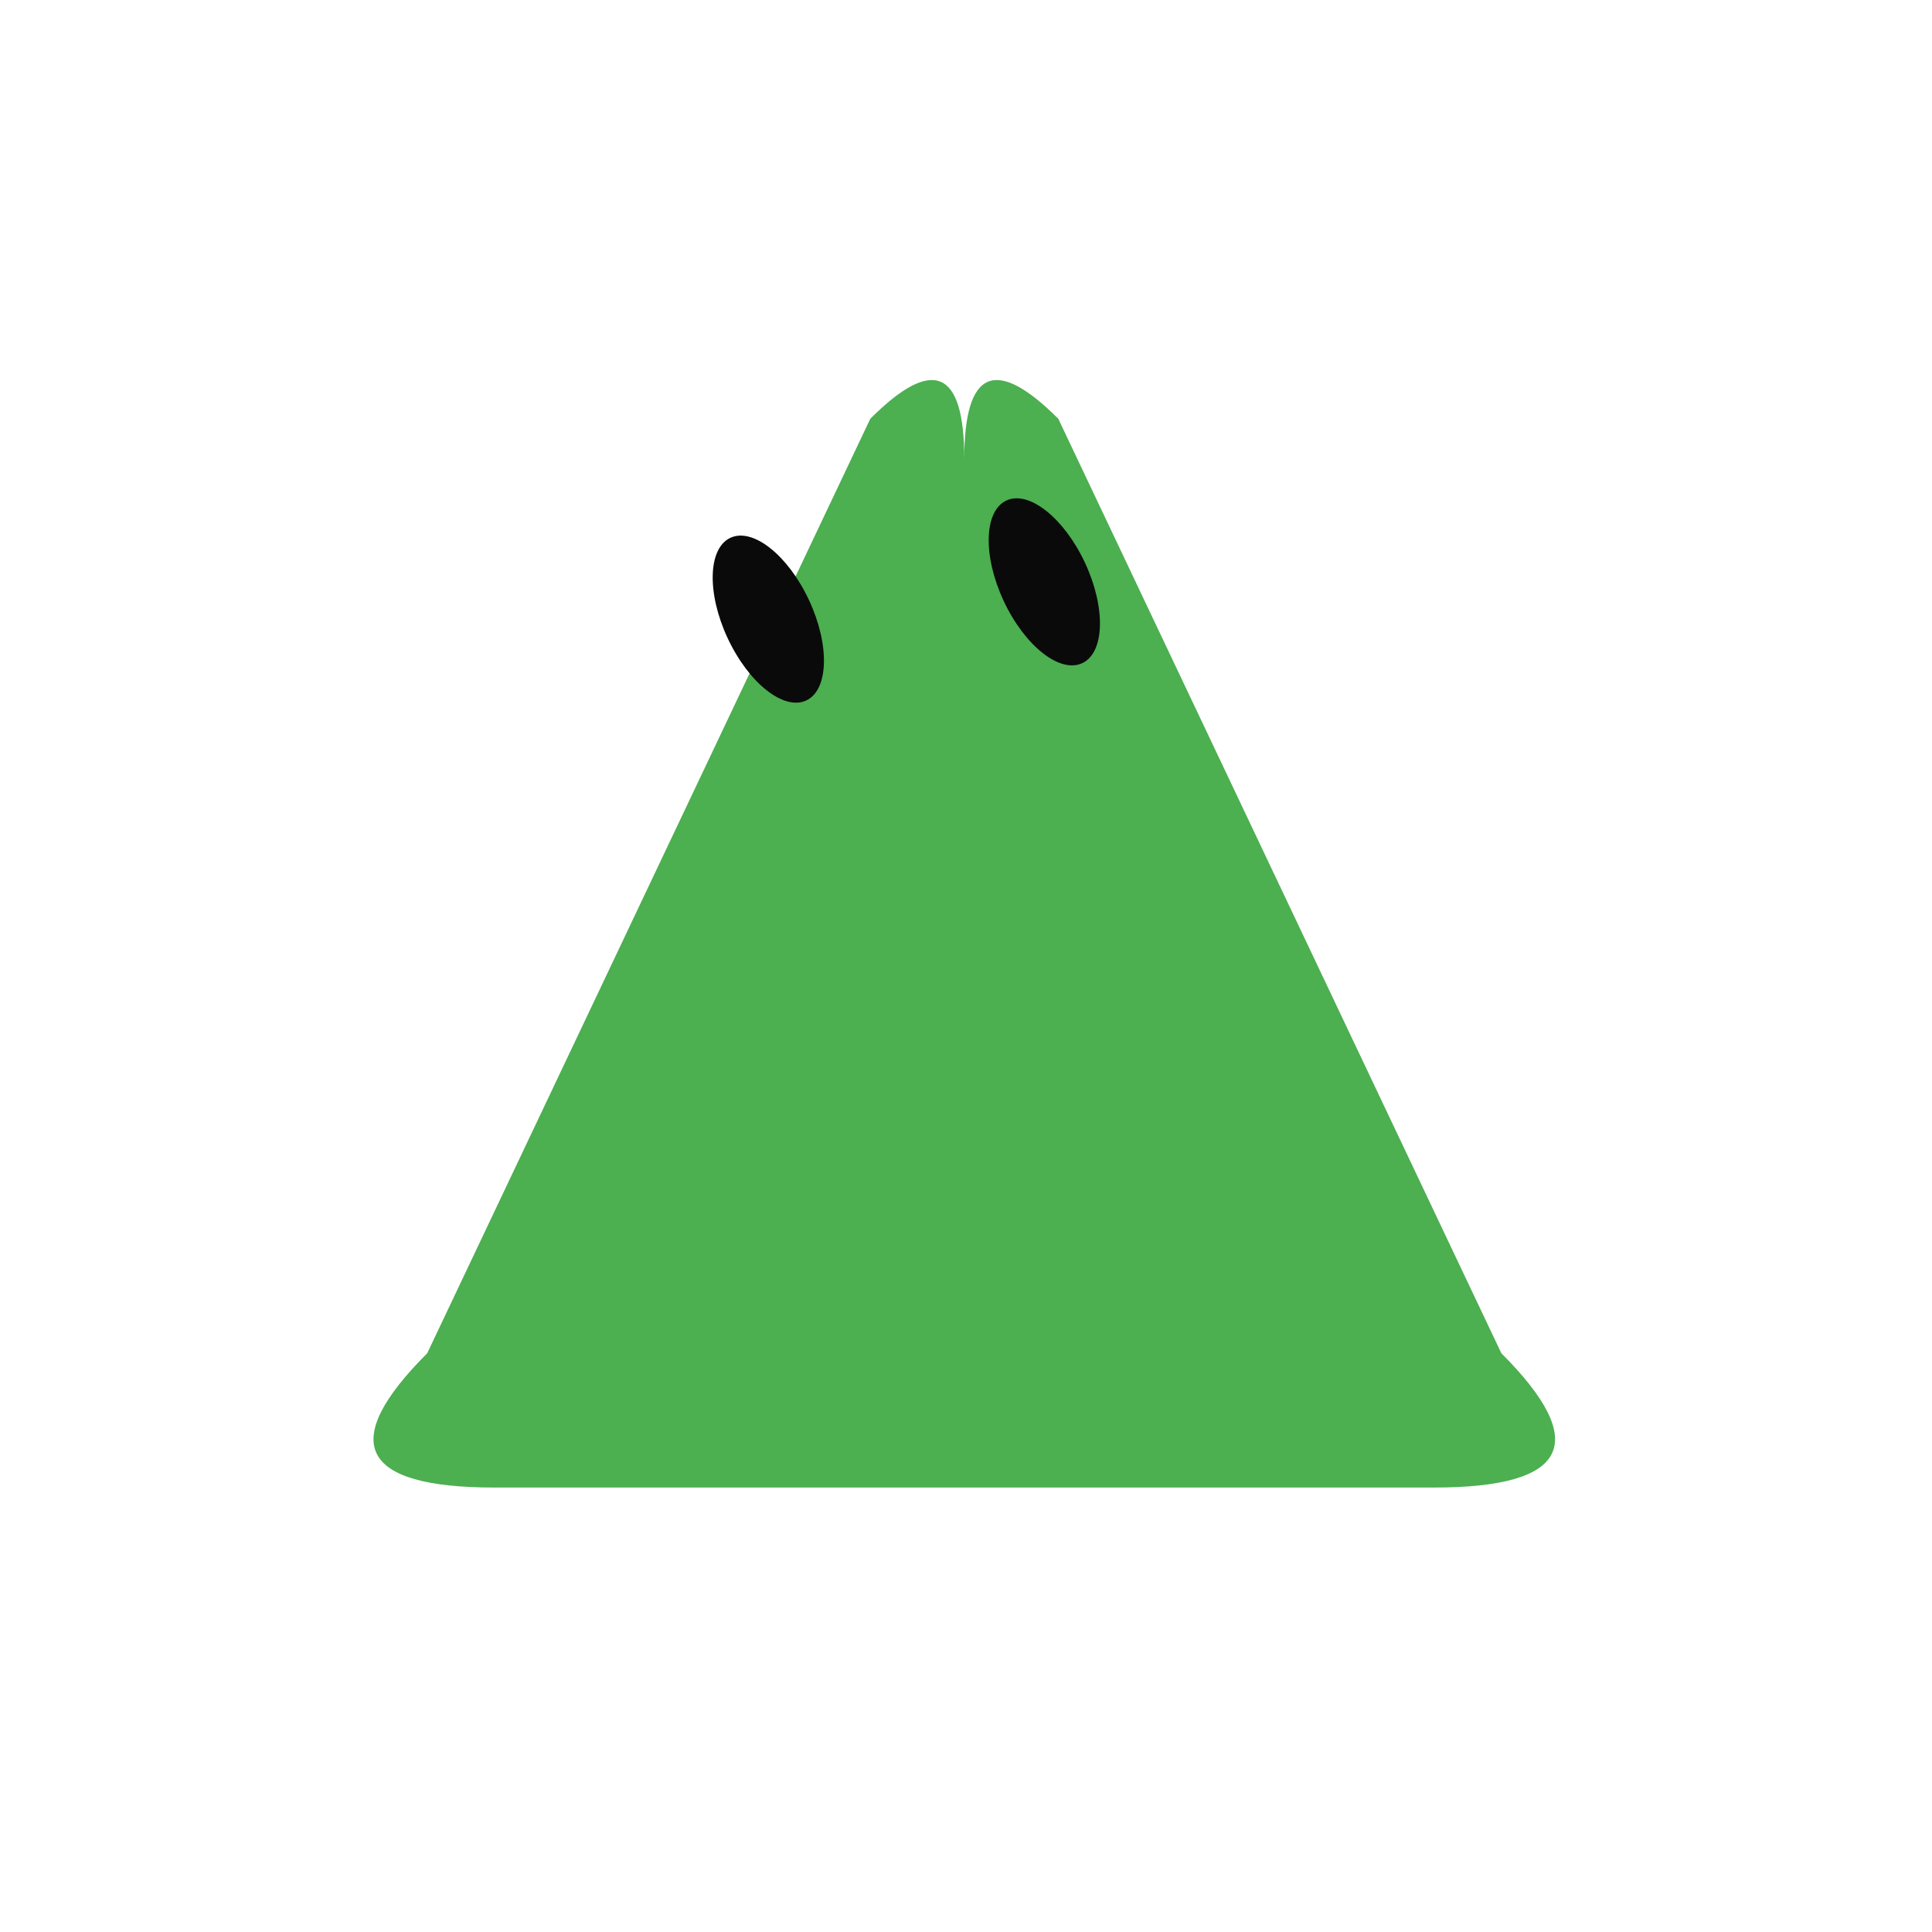
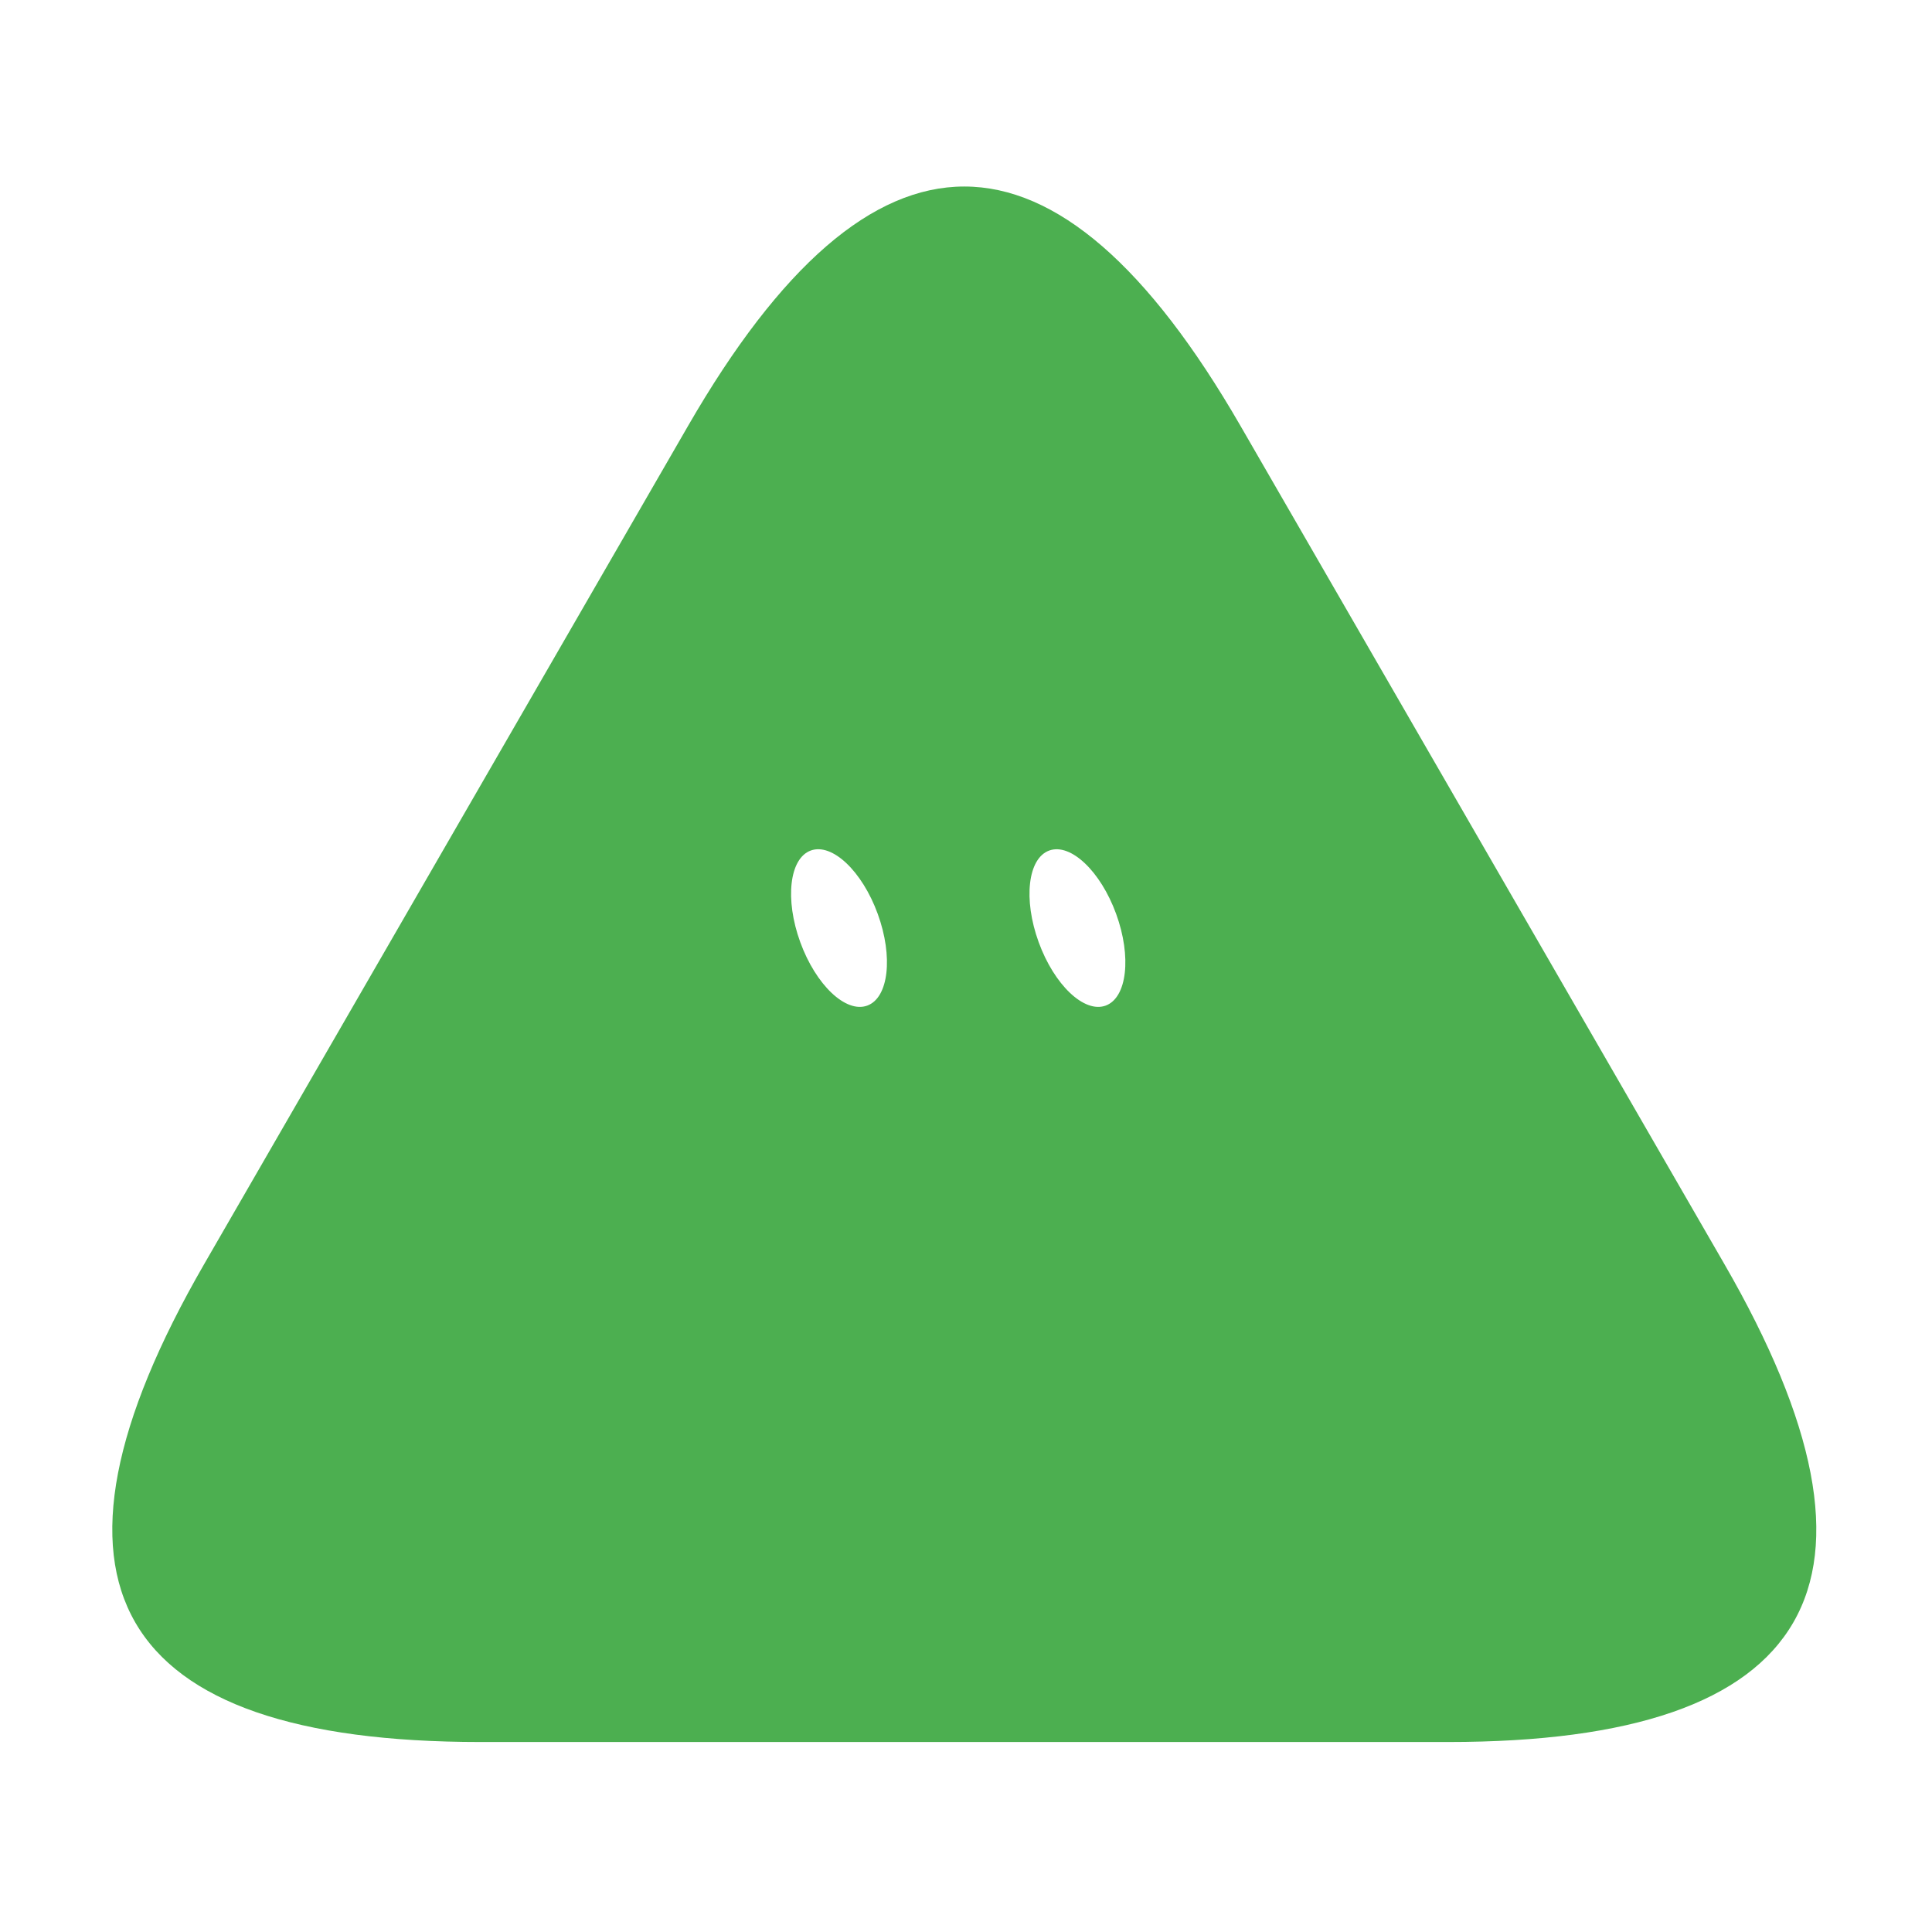
<svg xmlns="http://www.w3.org/2000/svg" width="229" height="229" viewBox="-15 -15 259 259">
-   <g class="grok-bot-mark" data-product-id="wedge" data-picker-shape="rounded-triangle">
-     <path class="grok-bot-mark__head" d="M 114.27,46.536 Q 114.27,28.536 126.87,41.136 L 186.27,166.416 Q 204.27,184.416 177.27,184.416 L 51.27,184.416 Q 24.27,184.416 42.27,166.416 L 101.671,41.136 Q 114.27,28.536 114.27,46.536 Z" fill="#4CAF50" />
-     <g class="grok-bot-mark__eyes">
-       <ellipse cx="88.00" cy="68.00" rx="6.02" ry="12.03" fill="#0A0A0A" transform="rotate(-25 88.00 68.00)" />
-       <ellipse cx="125.00" cy="63.00" rx="6.02" ry="12.03" fill="#0A0A0A" transform="rotate(-25 125.00 63.00)" />
-     </g>
+   <g class="grok-bot-mark" data-official-id="wedge" data-picker-shape="rounded-triangle">
+     <path class="grok-bot-mark__compound" fill="#4CAF50" fill-rule="evenodd" d="M77.26 42.06Q114.27 -22.05 151.28 42.06L216.15 154.43Q253.17 218.53 179.14 218.53L49.4 218.53Q-24.62 218.53 12.39 154.43Z M 93.69,99.02 A 5.53,11.06 -20 0,1 102.67,107.52 A 5.53,11.06 -20 0,1 101.26,119.81 A 5.53,11.06 -20 0,1 92.28,111.30 A 5.53,11.06 -20 0,1 93.69,99.02 Z M 125.66,99.02 A 5.53,11.06 -20 0,1 134.63,107.52 A 5.53,11.06 -20 0,1 133.22,119.81 A 5.53,11.06 -20 0,1 124.24,111.30 A 5.53,11.06 -20 0,1 125.66,99.02 Z" />
  </g>
</svg>
